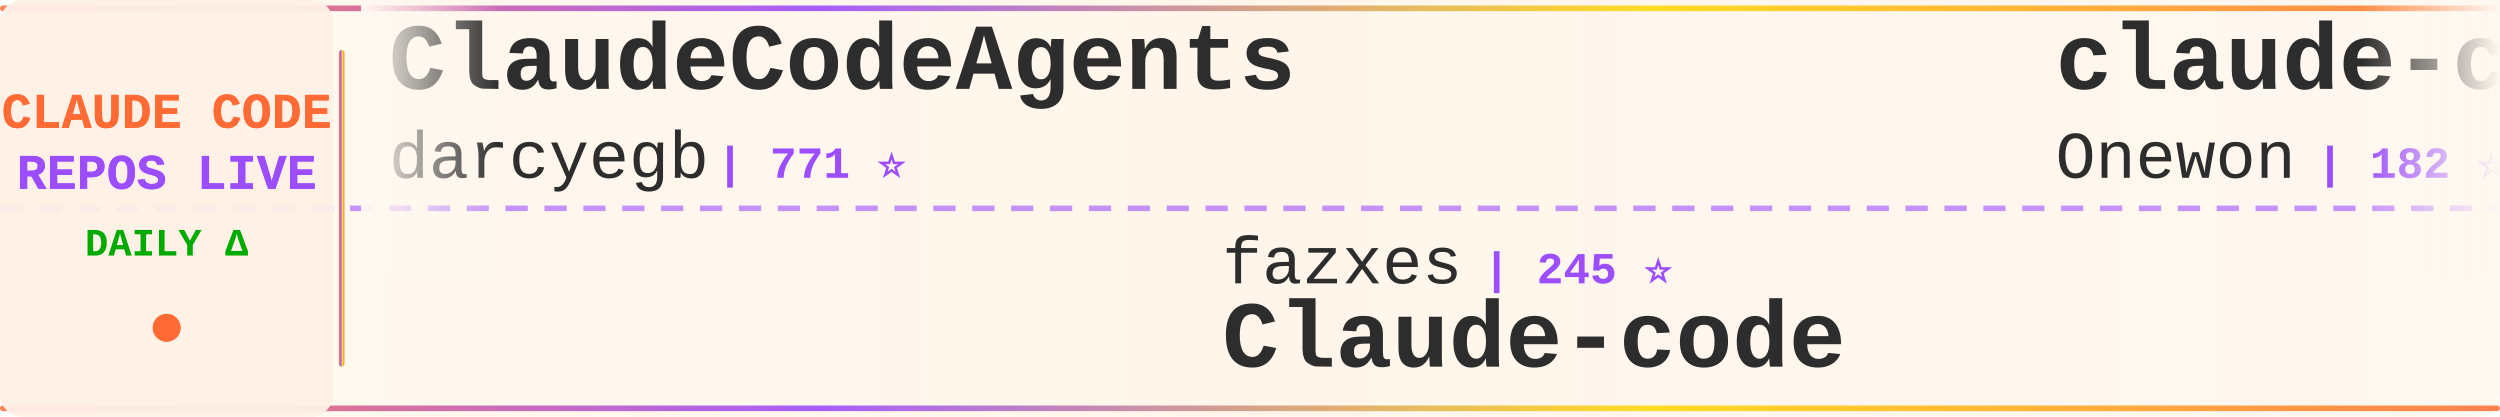
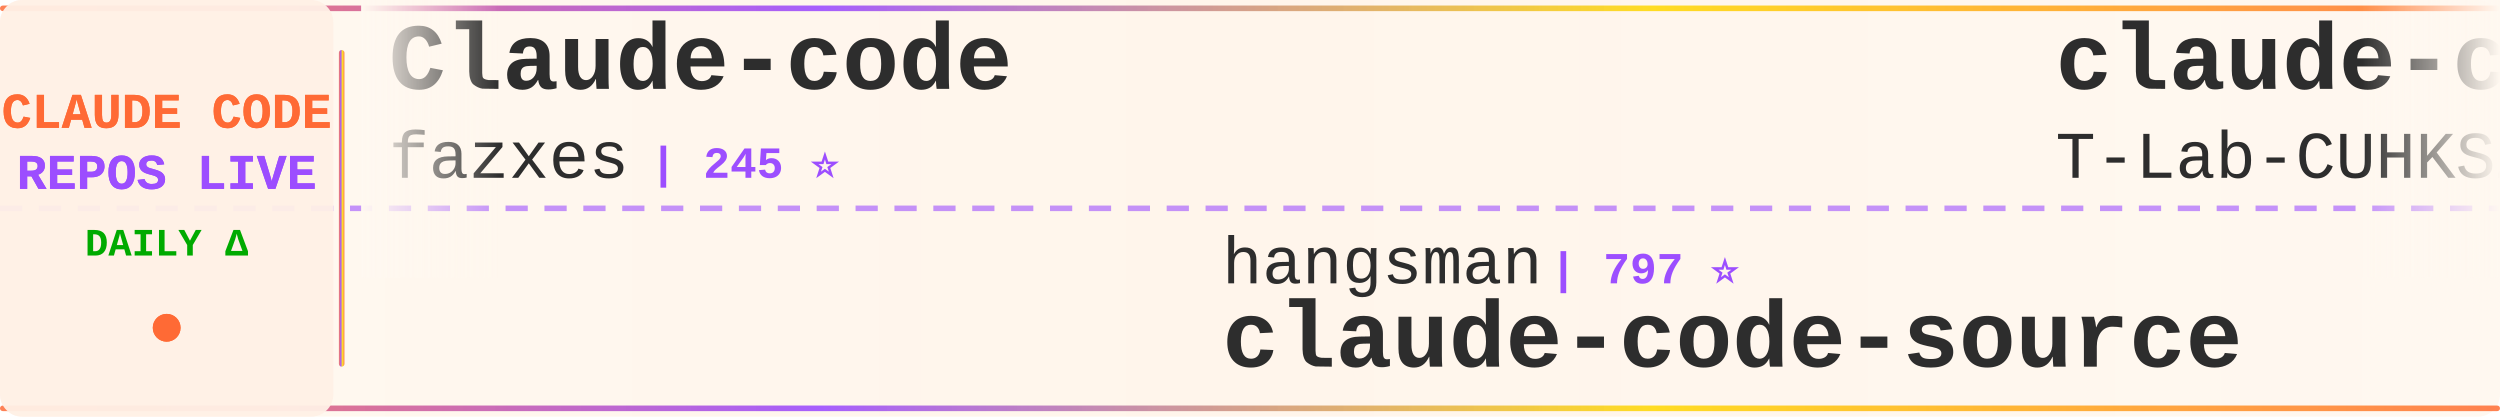
<svg xmlns="http://www.w3.org/2000/svg" width="900" height="150">
  <defs>
    <linearGradient id="tickerBg" x1="0%" y1="0%" x2="100%" y2="0%">
      <stop offset="0%" style="stop-color:#fff8f0;stop-opacity:0.98" />
      <stop offset="50%" style="stop-color:#fff5eb;stop-opacity:1" />
      <stop offset="100%" style="stop-color:#fff8f0;stop-opacity:0.98" />
    </linearGradient>
    <linearGradient id="borderGrad" x1="0%" y1="0%" x2="100%" y2="0%">
      <stop offset="0%" style="stop-color:#FF6B35;stop-opacity:0.85">
        <animate attributeName="stop-opacity" values="0.85;1;0.85" dur="2s" repeatCount="indefinite" />
      </stop>
      <stop offset="33%" style="stop-color:#9C4EFF;stop-opacity:0.9">
        <animate attributeName="stop-opacity" values="0.9;1;0.9" dur="2.2s" repeatCount="indefinite" />
      </stop>
      <stop offset="66%" style="stop-color:#FFD700;stop-opacity:0.85">
        <animate attributeName="stop-opacity" values="0.85;1;0.85" dur="1.8s" repeatCount="indefinite" />
      </stop>
      <stop offset="100%" style="stop-color:#FF6B35;stop-opacity:0.85">
        <animate attributeName="stop-opacity" values="0.85;1;0.85" dur="2s" repeatCount="indefinite" />
      </stop>
    </linearGradient>
    <filter id="textGlow">
      <feGaussianBlur stdDeviation="0.15" result="coloredBlur" />
      <feMerge>
        <feMergeNode in="coloredBlur" />
        <feMergeNode in="SourceGraphic" />
      </feMerge>
    </filter>
    <filter id="metricGlow">
      <feGaussianBlur stdDeviation="0.2" result="coloredBlur" />
      <feMerge>
        <feMergeNode in="coloredBlur" />
        <feMergeNode in="SourceGraphic" />
      </feMerge>
    </filter>
    <linearGradient id="leftFade" x1="0%" y1="0%" x2="100%" y2="0%">
      <stop offset="0%" style="stop-color:#fff8f0;stop-opacity:1" />
      <stop offset="100%" style="stop-color:#fff8f0;stop-opacity:0" />
    </linearGradient>
    <linearGradient id="rightFade" x1="0%" y1="0%" x2="100%" y2="0%">
      <stop offset="0%" style="stop-color:#fff8f0;stop-opacity:0" />
      <stop offset="100%" style="stop-color:#fff8f0;stop-opacity:1" />
    </linearGradient>
  </defs>
  <rect width="900" height="150" fill="url(#tickerBg)" rx="8" />
  <rect x="0" y="2" width="900" height="2" fill="url(#borderGrad)" rx="1" />
  <rect x="0" y="146" width="900" height="2" fill="url(#borderGrad)" rx="1" />
  <line x1="0" y1="75" x2="900" y2="75" stroke="#9C4EFF" stroke-width="2" stroke-dasharray="8 6" opacity="0.6" />
  <rect x="0" y="0" width="120" height="150" fill="#fff0e6" opacity="0.95" rx="8" />
  <text x="60" y="46" font-family="'Courier New', monospace" font-size="18" font-weight="bold" fill="#FF6B35" text-anchor="middle" filter="url(#textGlow)">
    CLAUDE CODE
  </text>
  <text x="60" y="68" font-family="'Courier New', monospace" font-size="18" font-weight="bold" fill="#9C4EFF" text-anchor="middle" filter="url(#textGlow)">
    REPOS LIVE
  </text>
  <text x="60" y="92" font-family="'Courier New', monospace" font-size="14" font-weight="bold" fill="#00aa00" text-anchor="middle">
    DAILY Δ
  </text>
  <circle cx="60" cy="118" r="5" fill="#FF6B35" filter="url(#metricGlow)">
    <animate attributeName="r" values="4;6;4" dur="1.5s" repeatCount="indefinite" />
    <animate attributeName="opacity" values="0.6;1;0.6" dur="1.5s" repeatCount="indefinite" />
  </circle>
  <rect x="122" y="18" width="2" height="114" fill="url(#borderGrad)" rx="1" />
  <clipPath id="tickerClip">
    <rect x="130" y="0" width="770" height="150" />
  </clipPath>
  <g clip-path="url(#tickerClip)">
    <g id="tickerItems">
      <animateTransform attributeName="transform" attributeType="XML" type="translate" from="0 0" to="-3000 0" dur="54s" repeatCount="indefinite" />
      <g transform="translate(0, 0)">
-         <text x="140" y="32" font-family="'Courier New', monospace" font-size="34" font-weight="bold" fill="#2d2d2d">ClaudeCodeAgents</text>
-         <text x="140" y="64" font-family="'Courier New', monospace" font-size="24" font-weight="normal" fill="#2d2d2d" opacity="1.0">darcyegb</text>
-         <text x="258" y="64" font-family="'Courier New', monospace" font-size="16" font-weight="bold" fill="#9C4EFF"> | 771 ⭐</text>
+         <text x="140" y="32" font-family="'Courier New', monospace" font-size="34" font-weight="bold" fill="#2d2d2d">Claude-code</text>
+         <text x="140" y="64" font-family="'Courier New', monospace" font-size="24" font-weight="normal" fill="#2d2d2d" opacity="1.0">fazxes</text>
+         <text x="234" y="64" font-family="'Courier New', monospace" font-size="16" font-weight="bold" fill="#9C4EFF"> | 245 ⭐</text>
      </g>
      <g transform="translate(300, 0)">
-         <text x="140" y="102" font-family="'Courier New', monospace" font-size="24" font-weight="normal" fill="#2d2d2d" opacity="1.0">fazxes</text>
-         <text x="234" y="102" font-family="'Courier New', monospace" font-size="16" font-weight="bold" fill="#9C4EFF"> | 245 ⭐</text>
-         <text x="140" y="132" font-family="'Courier New', monospace" font-size="34" font-weight="bold" fill="#2d2d2d">Claude-code</text>
+         <text x="140" y="102" font-family="'Courier New', monospace" font-size="24" font-weight="normal" fill="#2d2d2d" opacity="1.0">hangsman</text>
+         <text x="258" y="102" font-family="'Courier New', monospace" font-size="16" font-weight="bold" fill="#9C4EFF"> | 797 ⭐</text>
+         <text x="140" y="132" font-family="'Courier New', monospace" font-size="34" font-weight="bold" fill="#2d2d2d">claude-code-source</text>
      </g>
      <g transform="translate(600, 0)">
        <text x="140" y="32" font-family="'Courier New', monospace" font-size="34" font-weight="bold" fill="#2d2d2d">claude-code</text>
-         <text x="140" y="64" font-family="'Courier New', monospace" font-size="24" font-weight="normal" fill="#2d2d2d" opacity="1.0">Onewon</text>
-         <text x="234" y="64" font-family="'Courier New', monospace" font-size="16" font-weight="bold" fill="#9C4EFF"> | 182 ⭐</text>
+         <text x="140" y="64" font-family="'Courier New', monospace" font-size="24" font-weight="normal" fill="#2d2d2d" opacity="1.0">T-Lab-CUHKSZ</text>
+         <text x="306" y="64" font-family="'Courier New', monospace" font-size="16" font-weight="bold" fill="#9C4EFF"> | 329 ⭐</text>
      </g>
      <g transform="translate(900, 0)">
-         <text x="140" y="102" font-family="'Courier New', monospace" font-size="24" font-weight="normal" fill="#2d2d2d" opacity="1.0">ochamber</text>
-         <text x="258" y="102" font-family="'Courier New', monospace" font-size="16" font-weight="bold" fill="#9C4EFF"> | 5 ⭐</text>
-         <text x="140" y="132" font-family="'Courier New', monospace" font-size="34" font-weight="bold" fill="#2d2d2d">claude-code</text>
+         <text x="140" y="102" font-family="'Courier New', monospace" font-size="24" font-weight="normal" fill="#2d2d2d" opacity="1.0">VILA-Lab</text>
+         <text x="258" y="102" font-family="'Courier New', monospace" font-size="16" font-weight="bold" fill="#9C4EFF"> | 2.1K ⭐ +1</text>
+         <text x="140" y="132" font-family="'Courier New', monospace" font-size="34" font-weight="bold" fill="#2d2d2d">Dive-into-Claude-Code</text>
      </g>
      <g transform="translate(1200, 0)">
-         <text x="140" y="32" font-family="'Courier New', monospace" font-size="34" font-weight="bold" fill="#2d2d2d">collection-claude-code-s...</text>
-         <text x="140" y="64" font-family="'Courier New', monospace" font-size="24" font-weight="normal" fill="#2d2d2d" opacity="1.0">chauncygu</text>
-         <text x="270" y="64" font-family="'Courier New', monospace" font-size="16" font-weight="bold" fill="#9C4EFF"> | 2.8K ⭐ +1</text>
+         <text x="140" y="32" font-family="'Courier New', monospace" font-size="34" font-weight="bold" fill="#2d2d2d">claude-code-reverse</text>
+         <text x="140" y="64" font-family="'Courier New', monospace" font-size="24" font-weight="normal" fill="#2d2d2d" opacity="1.0">Yuyz0112</text>
+         <text x="258" y="64" font-family="'Courier New', monospace" font-size="16" font-weight="bold" fill="#9C4EFF"> | 2.4K ⭐</text>
      </g>
      <g transform="translate(1500, 0)">
-         <text x="140" y="102" font-family="'Courier New', monospace" font-size="24" font-weight="normal" fill="#2d2d2d" opacity="1.0">lorryjovens-hub</text>
-         <text x="342" y="102" font-family="'Courier New', monospace" font-size="16" font-weight="bold" fill="#9C4EFF"> | 1.7K ⭐ +1</text>
-         <text x="140" y="132" font-family="'Courier New', monospace" font-size="34" font-weight="bold" fill="#2d2d2d">claude-code-rust</text>
+         <text x="140" y="102" font-family="'Courier New', monospace" font-size="24" font-weight="normal" fill="#2d2d2d" opacity="1.0">zstmfhy</text>
+         <text x="246" y="102" font-family="'Courier New', monospace" font-size="16" font-weight="bold" fill="#9C4EFF"> | 188 ⭐</text>
+         <text x="140" y="132" font-family="'Courier New', monospace" font-size="34" font-weight="bold" fill="#2d2d2d">Claude-code</text>
      </g>
      <g transform="translate(1800, 0)">
-         <text x="140" y="32" font-family="'Courier New', monospace" font-size="34" font-weight="bold" fill="#2d2d2d">claude-code-settings</text>
-         <text x="140" y="64" font-family="'Courier New', monospace" font-size="24" font-weight="normal" fill="#2d2d2d" opacity="1.0">feiskyer</text>
-         <text x="258" y="64" font-family="'Courier New', monospace" font-size="16" font-weight="bold" fill="#9C4EFF"> | 1.7K ⭐</text>
+         <text x="140" y="32" font-family="'Courier New', monospace" font-size="34" font-weight="bold" fill="#2d2d2d">claude-code-guide</text>
+         <text x="140" y="64" font-family="'Courier New', monospace" font-size="24" font-weight="normal" fill="#2d2d2d" opacity="1.0">Cranot</text>
+         <text x="234" y="64" font-family="'Courier New', monospace" font-size="16" font-weight="bold" fill="#9C4EFF"> | 2.9K ⭐</text>
      </g>
      <g transform="translate(2100, 0)">
-         <text x="140" y="102" font-family="'Courier New', monospace" font-size="24" font-weight="normal" fill="#2d2d2d" opacity="1.0">digitalsamba</text>
-         <text x="306" y="102" font-family="'Courier New', monospace" font-size="16" font-weight="bold" fill="#9C4EFF"> | 2.2K ⭐</text>
-         <text x="140" y="132" font-family="'Courier New', monospace" font-size="34" font-weight="bold" fill="#2d2d2d">claude-code-video-toolki...</text>
+         <text x="140" y="102" font-family="'Courier New', monospace" font-size="24" font-weight="normal" fill="#2d2d2d" opacity="1.0">feiskyer</text>
+         <text x="258" y="102" font-family="'Courier New', monospace" font-size="16" font-weight="bold" fill="#9C4EFF"> | 1.7K ⭐</text>
+         <text x="140" y="132" font-family="'Courier New', monospace" font-size="34" font-weight="bold" fill="#2d2d2d">claude-code-settings</text>
      </g>
      <g transform="translate(2400, 0)">
-         <text x="140" y="32" font-family="'Courier New', monospace" font-size="34" font-weight="bold" fill="#2d2d2d">claude-code</text>
-         <text x="140" y="64" font-family="'Courier New', monospace" font-size="24" font-weight="normal" fill="#2d2d2d" opacity="1.0">anthropics</text>
-         <text x="282" y="64" font-family="'Courier New', monospace" font-size="16" font-weight="bold" fill="#9C4EFF"> | 149.0K ⭐ +19</text>
+         <text x="140" y="32" font-family="'Courier New', monospace" font-size="34" font-weight="bold" fill="#2d2d2d">ClaudeCode-Portable</text>
+         <text x="140" y="64" font-family="'Courier New', monospace" font-size="24" font-weight="normal" fill="#2d2d2d" opacity="1.0">techjarves</text>
+         <text x="282" y="64" font-family="'Courier New', monospace" font-size="16" font-weight="bold" fill="#9C4EFF"> | 1.5K ⭐</text>
      </g>
      <g transform="translate(2700, 0)">
-         <text x="140" y="102" font-family="'Courier New', monospace" font-size="24" font-weight="normal" fill="#2d2d2d" opacity="1.0">Windy3f3f3f3f</text>
-         <text x="318" y="102" font-family="'Courier New', monospace" font-size="16" font-weight="bold" fill="#9C4EFF"> | 3.7K ⭐</text>
-         <text x="140" y="132" font-family="'Courier New', monospace" font-size="34" font-weight="bold" fill="#2d2d2d">how-claude-code-works</text>
+         <text x="140" y="102" font-family="'Courier New', monospace" font-size="24" font-weight="normal" fill="#2d2d2d" opacity="1.0">overwirehq</text>
+         <text x="282" y="102" font-family="'Courier New', monospace" font-size="16" font-weight="bold" fill="#9C4EFF"> | 2.8K ⭐</text>
+         <text x="140" y="132" font-family="'Courier New', monospace" font-size="34" font-weight="bold" fill="#2d2d2d">claude-code-telegram</text>
      </g>
      <g transform="translate(3000, 0)">
-         <text x="140" y="32" font-family="'Courier New', monospace" font-size="34" font-weight="bold" fill="#2d2d2d">ClaudeCodeAgents</text>
-         <text x="140" y="64" font-family="'Courier New', monospace" font-size="24" font-weight="normal" fill="#2d2d2d" opacity="1.0">darcyegb</text>
-         <text x="258" y="64" font-family="'Courier New', monospace" font-size="16" font-weight="bold" fill="#9C4EFF"> | 771 ⭐</text>
+         <text x="140" y="32" font-family="'Courier New', monospace" font-size="34" font-weight="bold" fill="#2d2d2d">Claude-code</text>
+         <text x="140" y="64" font-family="'Courier New', monospace" font-size="24" font-weight="normal" fill="#2d2d2d" opacity="1.0">fazxes</text>
+         <text x="234" y="64" font-family="'Courier New', monospace" font-size="16" font-weight="bold" fill="#9C4EFF"> | 245 ⭐</text>
      </g>
      <g transform="translate(3300, 0)">
-         <text x="140" y="102" font-family="'Courier New', monospace" font-size="24" font-weight="normal" fill="#2d2d2d" opacity="1.0">fazxes</text>
-         <text x="234" y="102" font-family="'Courier New', monospace" font-size="16" font-weight="bold" fill="#9C4EFF"> | 245 ⭐</text>
-         <text x="140" y="132" font-family="'Courier New', monospace" font-size="34" font-weight="bold" fill="#2d2d2d">Claude-code</text>
+         <text x="140" y="102" font-family="'Courier New', monospace" font-size="24" font-weight="normal" fill="#2d2d2d" opacity="1.0">hangsman</text>
+         <text x="258" y="102" font-family="'Courier New', monospace" font-size="16" font-weight="bold" fill="#9C4EFF"> | 797 ⭐</text>
+         <text x="140" y="132" font-family="'Courier New', monospace" font-size="34" font-weight="bold" fill="#2d2d2d">claude-code-source</text>
      </g>
      <g transform="translate(3600, 0)">
        <text x="140" y="32" font-family="'Courier New', monospace" font-size="34" font-weight="bold" fill="#2d2d2d">claude-code</text>
-         <text x="140" y="64" font-family="'Courier New', monospace" font-size="24" font-weight="normal" fill="#2d2d2d" opacity="1.0">Onewon</text>
-         <text x="234" y="64" font-family="'Courier New', monospace" font-size="16" font-weight="bold" fill="#9C4EFF"> | 182 ⭐</text>
+         <text x="140" y="64" font-family="'Courier New', monospace" font-size="24" font-weight="normal" fill="#2d2d2d" opacity="1.0">T-Lab-CUHKSZ</text>
+         <text x="306" y="64" font-family="'Courier New', monospace" font-size="16" font-weight="bold" fill="#9C4EFF"> | 329 ⭐</text>
      </g>
      <g transform="translate(3900, 0)">
-         <text x="140" y="102" font-family="'Courier New', monospace" font-size="24" font-weight="normal" fill="#2d2d2d" opacity="1.0">ochamber</text>
-         <text x="258" y="102" font-family="'Courier New', monospace" font-size="16" font-weight="bold" fill="#9C4EFF"> | 5 ⭐</text>
-         <text x="140" y="132" font-family="'Courier New', monospace" font-size="34" font-weight="bold" fill="#2d2d2d">claude-code</text>
+         <text x="140" y="102" font-family="'Courier New', monospace" font-size="24" font-weight="normal" fill="#2d2d2d" opacity="1.0">VILA-Lab</text>
+         <text x="258" y="102" font-family="'Courier New', monospace" font-size="16" font-weight="bold" fill="#9C4EFF"> | 2.1K ⭐ +1</text>
+         <text x="140" y="132" font-family="'Courier New', monospace" font-size="34" font-weight="bold" fill="#2d2d2d">Dive-into-Claude-Code</text>
      </g>
    </g>
  </g>
  <rect x="130" y="0" width="50" height="100" fill="url(#leftFade)" />
  <rect x="850" y="0" width="50" height="100" fill="url(#rightFade)" />
</svg>
